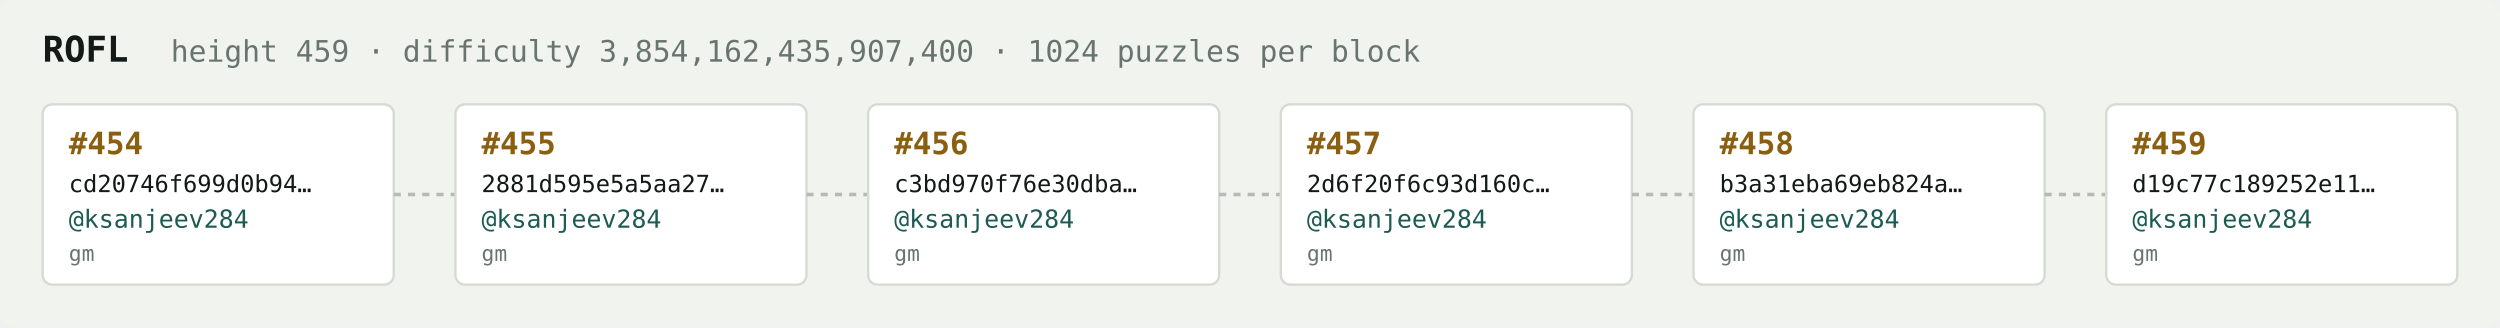
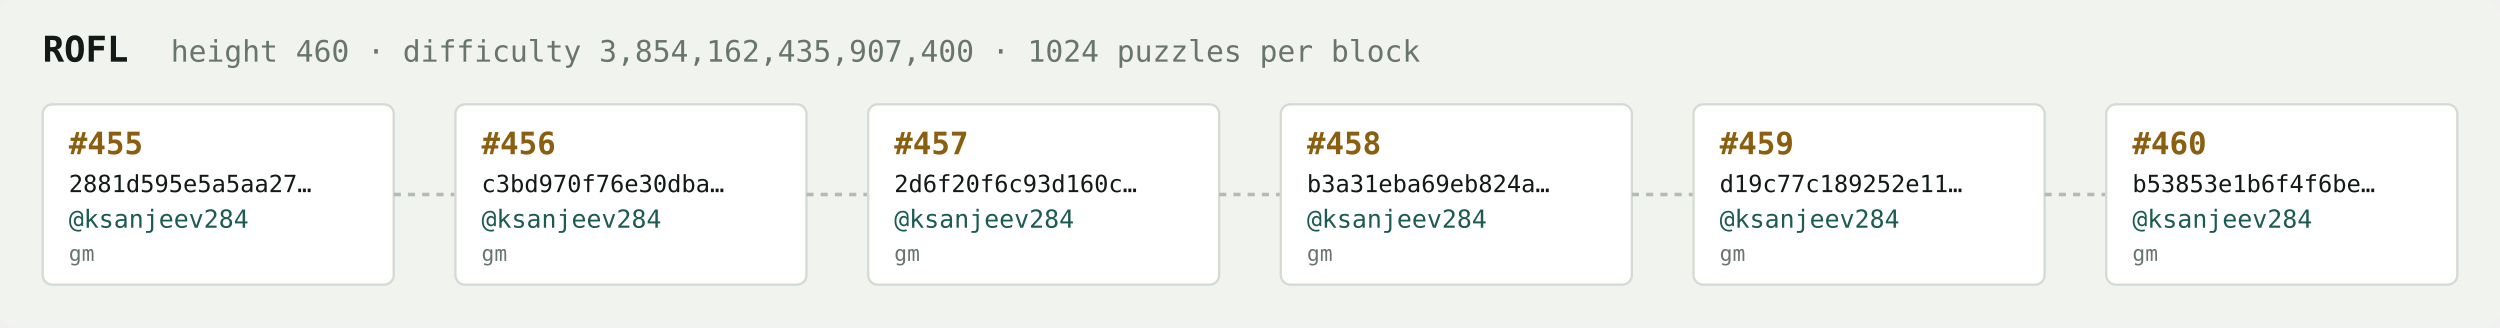
<svg xmlns="http://www.w3.org/2000/svg" width="1054" height="138" viewBox="0 0 1054 138" font-family="ui-monospace,SFMono-Regular,Menlo,monospace">
  <rect fill="#f1f3ef" width="1054" height="138" rx="6" />
  <text x="18" y="26" fill="#121916" font-size="15" font-weight="700">ROFL</text>
-   <text x="72" y="26" fill="#68746e" font-size="12.5">height 459 · difficulty 3,854,162,435,907,400 · 1024 puzzles per block</text>
+   <text x="72" y="26" fill="#68746e" font-size="12.5">height 460 · difficulty 3,854,162,435,907,400 · 1024 puzzles per block</text>
  <rect x="18" y="44" width="148" height="76" rx="4" fill="#ffffff" stroke="#d5dbd2" stroke-width="1" />
-   <text x="29" y="65" fill="#8a5f10" font-size="13" font-weight="700">#454</text>
-   <text x="29" y="81" fill="#121916" font-size="10">cd20746f699d0b94…</text>
+   <text x="29" y="65" fill="#8a5f10" font-size="13" font-weight="700">#455</text>
+   <text x="29" y="81" fill="#121916" font-size="10">2881d595e5a5aa27…</text>
  <text x="29" y="96" fill="#1c5b52" font-size="10.5">@ksanjeev284</text>
  <text x="29" y="110" fill="#68746e" font-size="9">gm</text>
  <line x1="166" y1="82.0" x2="192" y2="82.0" stroke="#b3bcb4" stroke-width="1.5" stroke-dasharray="3 3" />
  <rect x="192" y="44" width="148" height="76" rx="4" fill="#ffffff" stroke="#d5dbd2" stroke-width="1" />
-   <text x="203" y="65" fill="#8a5f10" font-size="13" font-weight="700">#455</text>
-   <text x="203" y="81" fill="#121916" font-size="10">2881d595e5a5aa27…</text>
+   <text x="203" y="65" fill="#8a5f10" font-size="13" font-weight="700">#456</text>
+   <text x="203" y="81" fill="#121916" font-size="10">c3bd970f76e30dba…</text>
  <text x="203" y="96" fill="#1c5b52" font-size="10.5">@ksanjeev284</text>
  <text x="203" y="110" fill="#68746e" font-size="9">gm</text>
  <line x1="340" y1="82.0" x2="366" y2="82.0" stroke="#b3bcb4" stroke-width="1.5" stroke-dasharray="3 3" />
  <rect x="366" y="44" width="148" height="76" rx="4" fill="#ffffff" stroke="#d5dbd2" stroke-width="1" />
-   <text x="377" y="65" fill="#8a5f10" font-size="13" font-weight="700">#456</text>
-   <text x="377" y="81" fill="#121916" font-size="10">c3bd970f76e30dba…</text>
+   <text x="377" y="65" fill="#8a5f10" font-size="13" font-weight="700">#457</text>
+   <text x="377" y="81" fill="#121916" font-size="10">2d6f20f6c93d160c…</text>
  <text x="377" y="96" fill="#1c5b52" font-size="10.5">@ksanjeev284</text>
  <text x="377" y="110" fill="#68746e" font-size="9">gm</text>
  <line x1="514" y1="82.0" x2="540" y2="82.0" stroke="#b3bcb4" stroke-width="1.5" stroke-dasharray="3 3" />
  <rect x="540" y="44" width="148" height="76" rx="4" fill="#ffffff" stroke="#d5dbd2" stroke-width="1" />
-   <text x="551" y="65" fill="#8a5f10" font-size="13" font-weight="700">#457</text>
-   <text x="551" y="81" fill="#121916" font-size="10">2d6f20f6c93d160c…</text>
+   <text x="551" y="65" fill="#8a5f10" font-size="13" font-weight="700">#458</text>
+   <text x="551" y="81" fill="#121916" font-size="10">b3a31eba69eb824a…</text>
  <text x="551" y="96" fill="#1c5b52" font-size="10.5">@ksanjeev284</text>
  <text x="551" y="110" fill="#68746e" font-size="9">gm</text>
  <line x1="688" y1="82.0" x2="714" y2="82.0" stroke="#b3bcb4" stroke-width="1.5" stroke-dasharray="3 3" />
  <rect x="714" y="44" width="148" height="76" rx="4" fill="#ffffff" stroke="#d5dbd2" stroke-width="1" />
-   <text x="725" y="65" fill="#8a5f10" font-size="13" font-weight="700">#458</text>
-   <text x="725" y="81" fill="#121916" font-size="10">b3a31eba69eb824a…</text>
+   <text x="725" y="65" fill="#8a5f10" font-size="13" font-weight="700">#459</text>
+   <text x="725" y="81" fill="#121916" font-size="10">d19c77c189252e11…</text>
  <text x="725" y="96" fill="#1c5b52" font-size="10.5">@ksanjeev284</text>
  <text x="725" y="110" fill="#68746e" font-size="9">gm</text>
  <line x1="862" y1="82.0" x2="888" y2="82.0" stroke="#b3bcb4" stroke-width="1.5" stroke-dasharray="3 3" />
  <rect x="888" y="44" width="148" height="76" rx="4" fill="#ffffff" stroke="#d5dbd2" stroke-width="1" />
-   <text x="899" y="65" fill="#8a5f10" font-size="13" font-weight="700">#459</text>
-   <text x="899" y="81" fill="#121916" font-size="10">d19c77c189252e11…</text>
+   <text x="899" y="65" fill="#8a5f10" font-size="13" font-weight="700">#460</text>
+   <text x="899" y="81" fill="#121916" font-size="10">b53853e1b6f4f6be…</text>
  <text x="899" y="96" fill="#1c5b52" font-size="10.5">@ksanjeev284</text>
  <text x="899" y="110" fill="#68746e" font-size="9">gm</text>
</svg>
